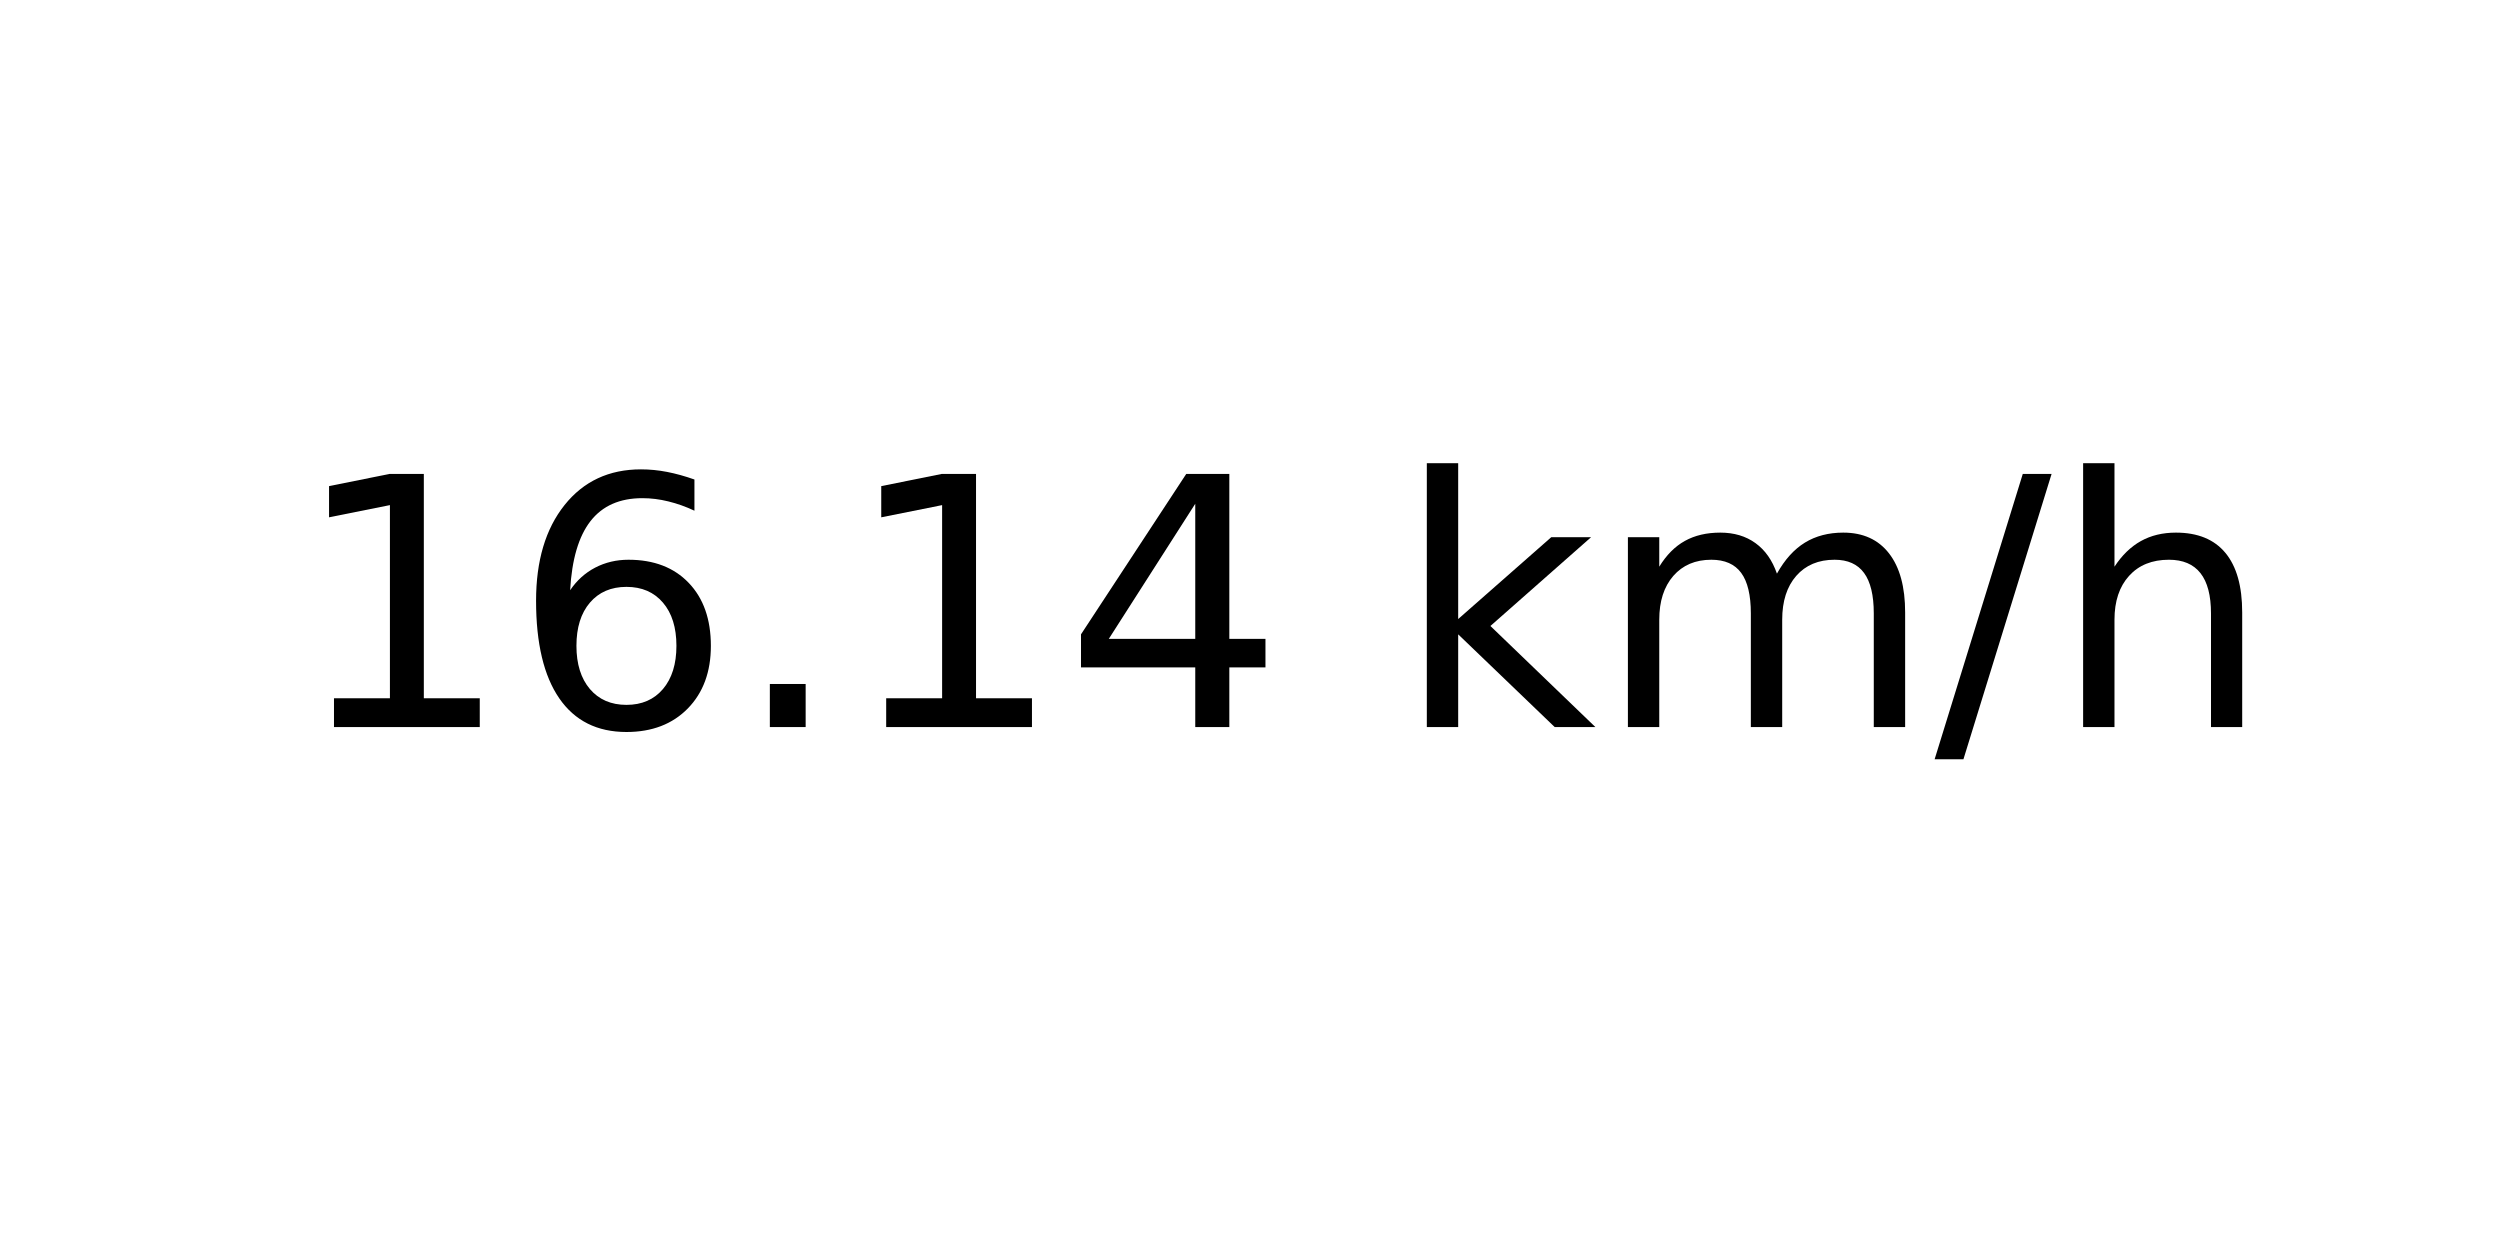
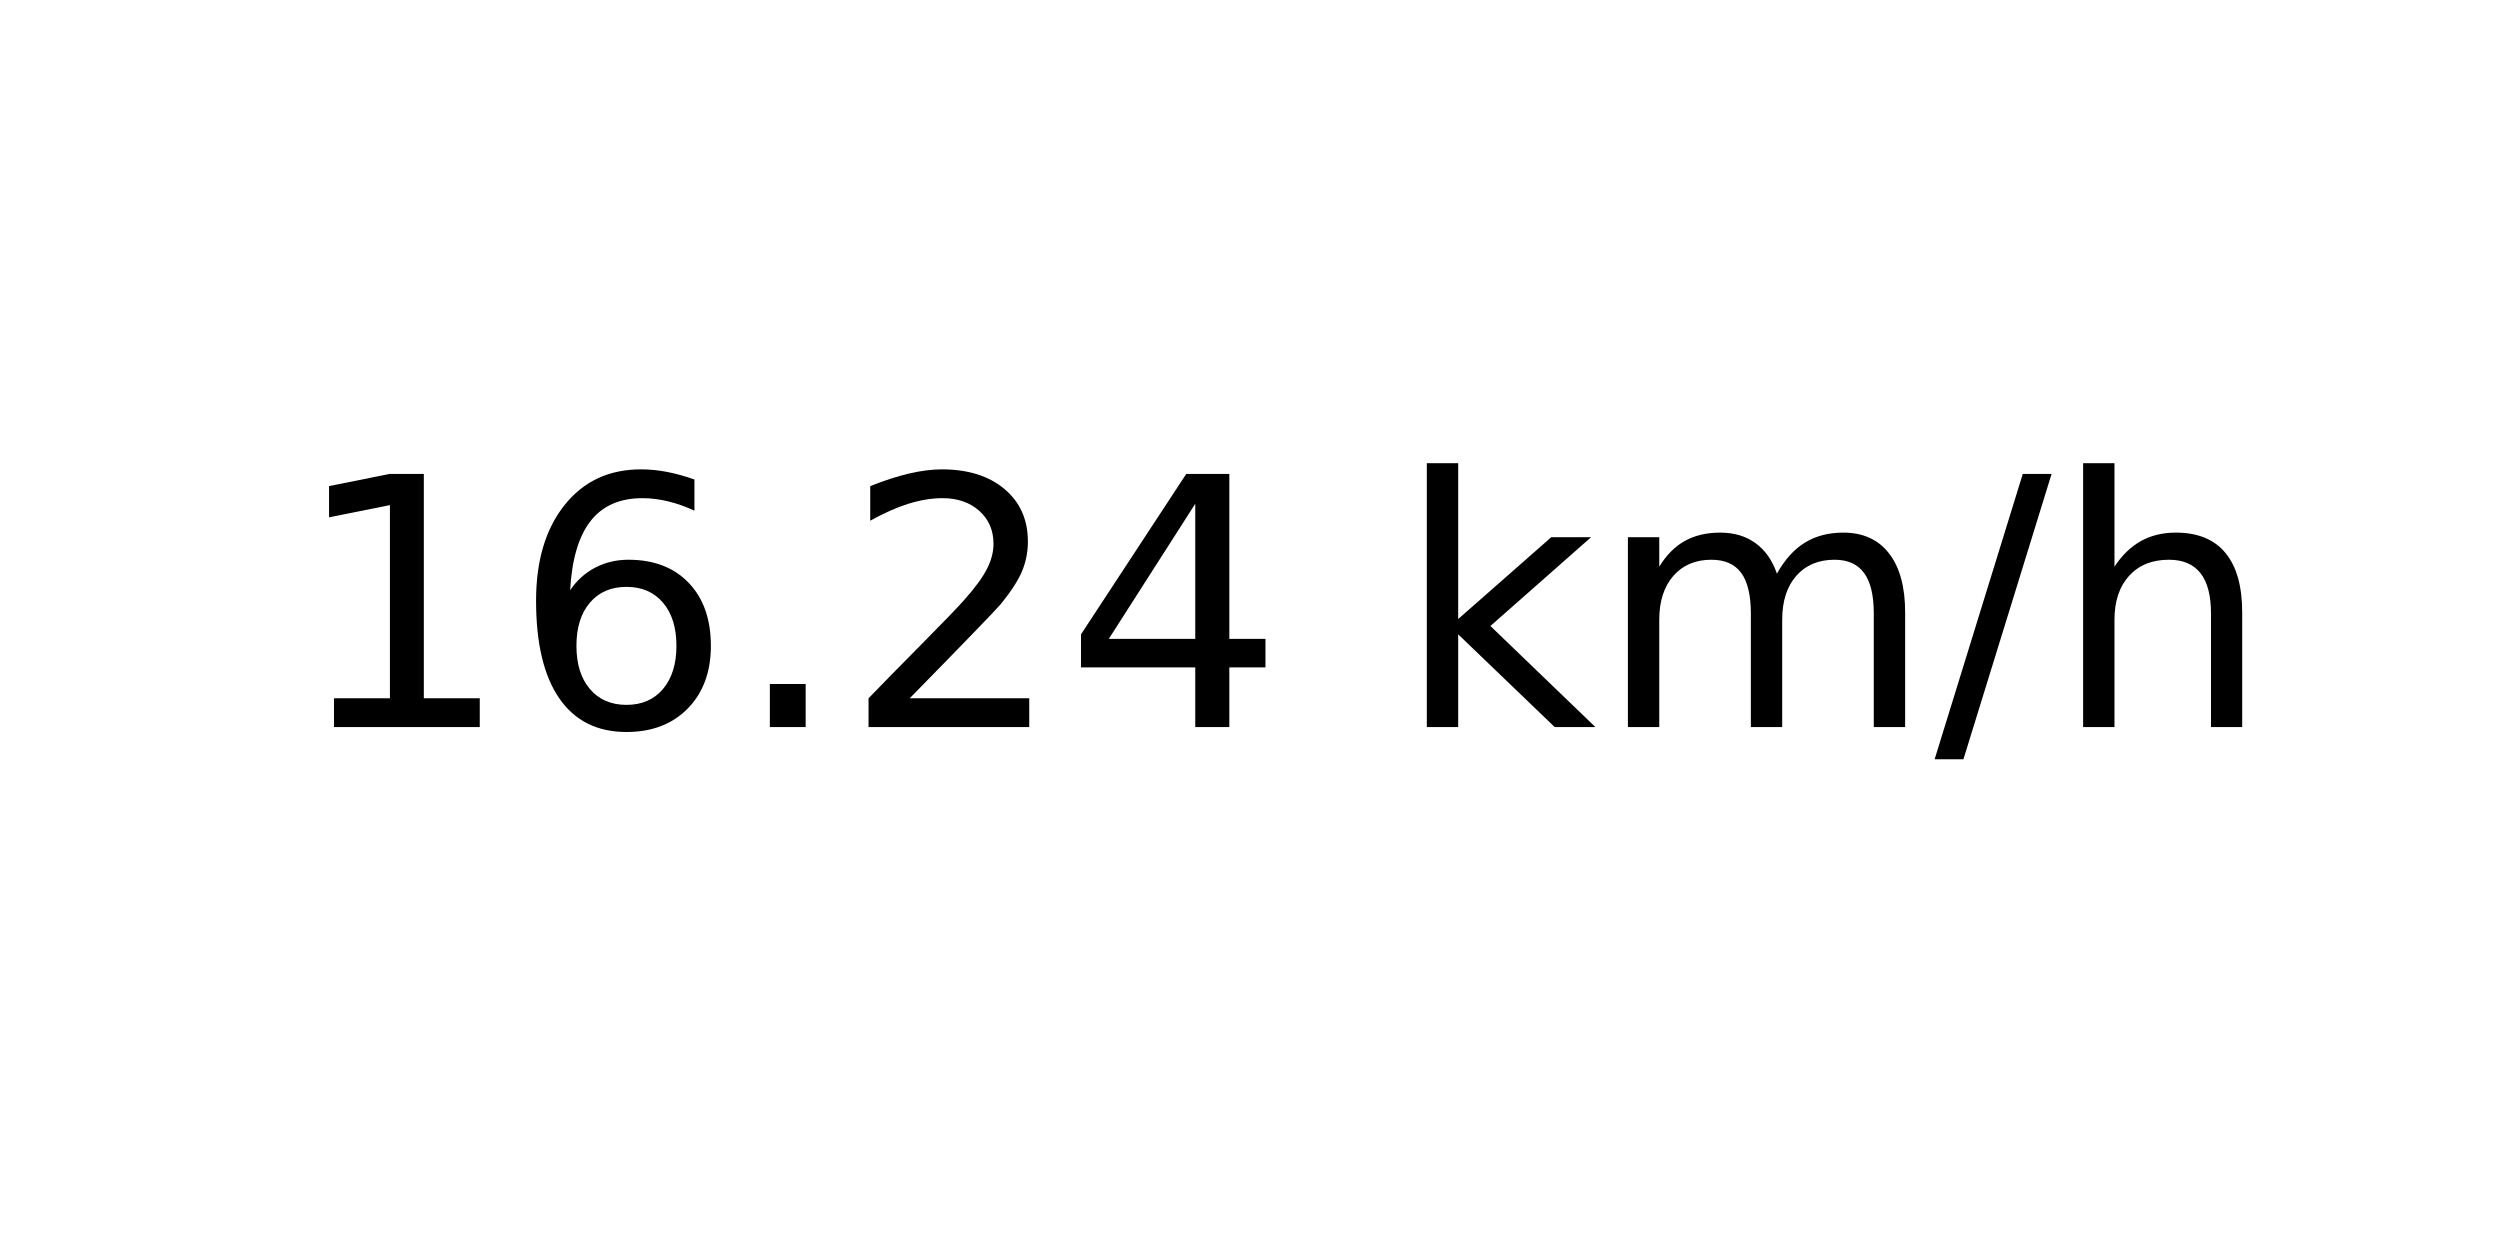
<svg xmlns="http://www.w3.org/2000/svg" xmlns:xlink="http://www.w3.org/1999/xlink" width="72pt" height="36pt" viewBox="0 0 72 36" version="1.1">
  <defs>
    <style type="text/css">*{stroke-linejoin: round; stroke-linecap: butt}</style>
  </defs>
  <g id="figure_1">
    <g id="axes_1">
      <g id="text_1">
        <g transform="translate(8.378125 20.93937) scale(0.1 -0.1)">
          <defs>
            <path id="DejaVuSans-31" d="M 794 531  L 1825 531  L 1825 4091  L 703 3866  L 703 4441  L 1819 4666  L 2450 4666  L 2450 531  L 3481 531  L 3481 0  L 794 0  L 794 531  z " transform="scale(0.015625)" />
            <path id="DejaVuSans-36" d="M 2113 2584  Q 1688 2584 1439 2293  Q 1191 2003 1191 1497  Q 1191 994 1439 701  Q 1688 409 2113 409  Q 2538 409 2786 701  Q 3034 994 3034 1497  Q 3034 2003 2786 2293  Q 2538 2584 2113 2584  z M 3366 4563  L 3366 3988  Q 3128 4100 2886 4159  Q 2644 4219 2406 4219  Q 1781 4219 1451 3797  Q 1122 3375 1075 2522  Q 1259 2794 1537 2939  Q 1816 3084 2150 3084  Q 2853 3084 3261 2657  Q 3669 2231 3669 1497  Q 3669 778 3244 343  Q 2819 -91 2113 -91  Q 1303 -91 875 529  Q 447 1150 447 2328  Q 447 3434 972 4092  Q 1497 4750 2381 4750  Q 2619 4750 2861 4703  Q 3103 4656 3366 4563  z " transform="scale(0.015625)" />
            <path id="DejaVuSans-2e" d="M 684 794  L 1344 794  L 1344 0  L 684 0  L 684 794  z " transform="scale(0.015625)" />
+             <path id="DejaVuSans-32" d="M 1228 531  L 3431 531  L 3431 0  L 469 0  L 469 531  Q 828 903 1448 1529  Q 2069 2156 2228 2338  Q 2531 2678 2651 2914  Q 2772 3150 2772 3378  Q 2772 3750 2511 3984  Q 2250 4219 1831 4219  Q 1534 4219 1204 4116  Q 875 4013 500 3803  L 500 4441  Q 881 4594 1212 4672  Q 1544 4750 1819 4750  Q 2544 4750 2975 4387  Q 3406 4025 3406 3419  Q 3406 3131 3298 2873  Q 3191 2616 2906 2266  Q 2828 2175 2409 1742  Q 1991 1309 1228 531  z " transform="scale(0.015625)" />
            <path id="DejaVuSans-34" d="M 2419 4116  L 825 1625  L 2419 1625  L 2419 4116  z M 2253 4666  L 3047 4666  L 3047 1625  L 3713 1625  L 3713 1100  L 3047 1100  L 3047 0  L 2419 0  L 2419 1100  L 313 1100  L 313 1709  L 2253 4666  z " transform="scale(0.015625)" />
            <path id="DejaVuSans-20" transform="scale(0.015625)" />
            <path id="DejaVuSans-6b" d="M 581 4863  L 1159 4863  L 1159 1991  L 2875 3500  L 3609 3500  L 1753 1863  L 3688 0  L 2938 0  L 1159 1709  L 1159 0  L 581 0  L 581 4863  z " transform="scale(0.015625)" />
            <path id="DejaVuSans-6d" d="M 3328 2828  Q 3544 3216 3844 3400  Q 4144 3584 4550 3584  Q 5097 3584 5394 3201  Q 5691 2819 5691 2113  L 5691 0  L 5113 0  L 5113 2094  Q 5113 2597 4934 2840  Q 4756 3084 4391 3084  Q 3944 3084 3684 2787  Q 3425 2491 3425 1978  L 3425 0  L 2847 0  L 2847 2094  Q 2847 2600 2669 2842  Q 2491 3084 2119 3084  Q 1678 3084 1418 2786  Q 1159 2488 1159 1978  L 1159 0  L 581 0  L 581 3500  L 1159 3500  L 1159 2956  Q 1356 3278 1631 3431  Q 1906 3584 2284 3584  Q 2666 3584 2933 3390  Q 3200 3197 3328 2828  z " transform="scale(0.015625)" />
            <path id="DejaVuSans-2f" d="M 1625 4666  L 2156 4666  L 531 -594  L 0 -594  L 1625 4666  z " transform="scale(0.015625)" />
            <path id="DejaVuSans-68" d="M 3513 2113  L 3513 0  L 2938 0  L 2938 2094  Q 2938 2591 2744 2837  Q 2550 3084 2163 3084  Q 1697 3084 1428 2787  Q 1159 2491 1159 1978  L 1159 0  L 581 0  L 581 4863  L 1159 4863  L 1159 2956  Q 1366 3272 1645 3428  Q 1925 3584 2291 3584  Q 2894 3584 3203 3211  Q 3513 2838 3513 2113  z " transform="scale(0.015625)" />
          </defs>
          <use xlink:href="#DejaVuSans-31" />
          <use xlink:href="#DejaVuSans-36" x="63.623" />
          <use xlink:href="#DejaVuSans-2e" x="127.246" />
-           <use xlink:href="#DejaVuSans-31" x="159.033" />
+           <use xlink:href="#DejaVuSans-32" x="159.033" />
          <use xlink:href="#DejaVuSans-34" x="222.656" />
          <use xlink:href="#DejaVuSans-20" x="286.279" />
          <use xlink:href="#DejaVuSans-6b" x="318.066" />
          <use xlink:href="#DejaVuSans-6d" x="375.977" />
          <use xlink:href="#DejaVuSans-2f" x="473.389" />
          <use xlink:href="#DejaVuSans-68" x="507.08" />
        </g>
      </g>
    </g>
  </g>
</svg>
